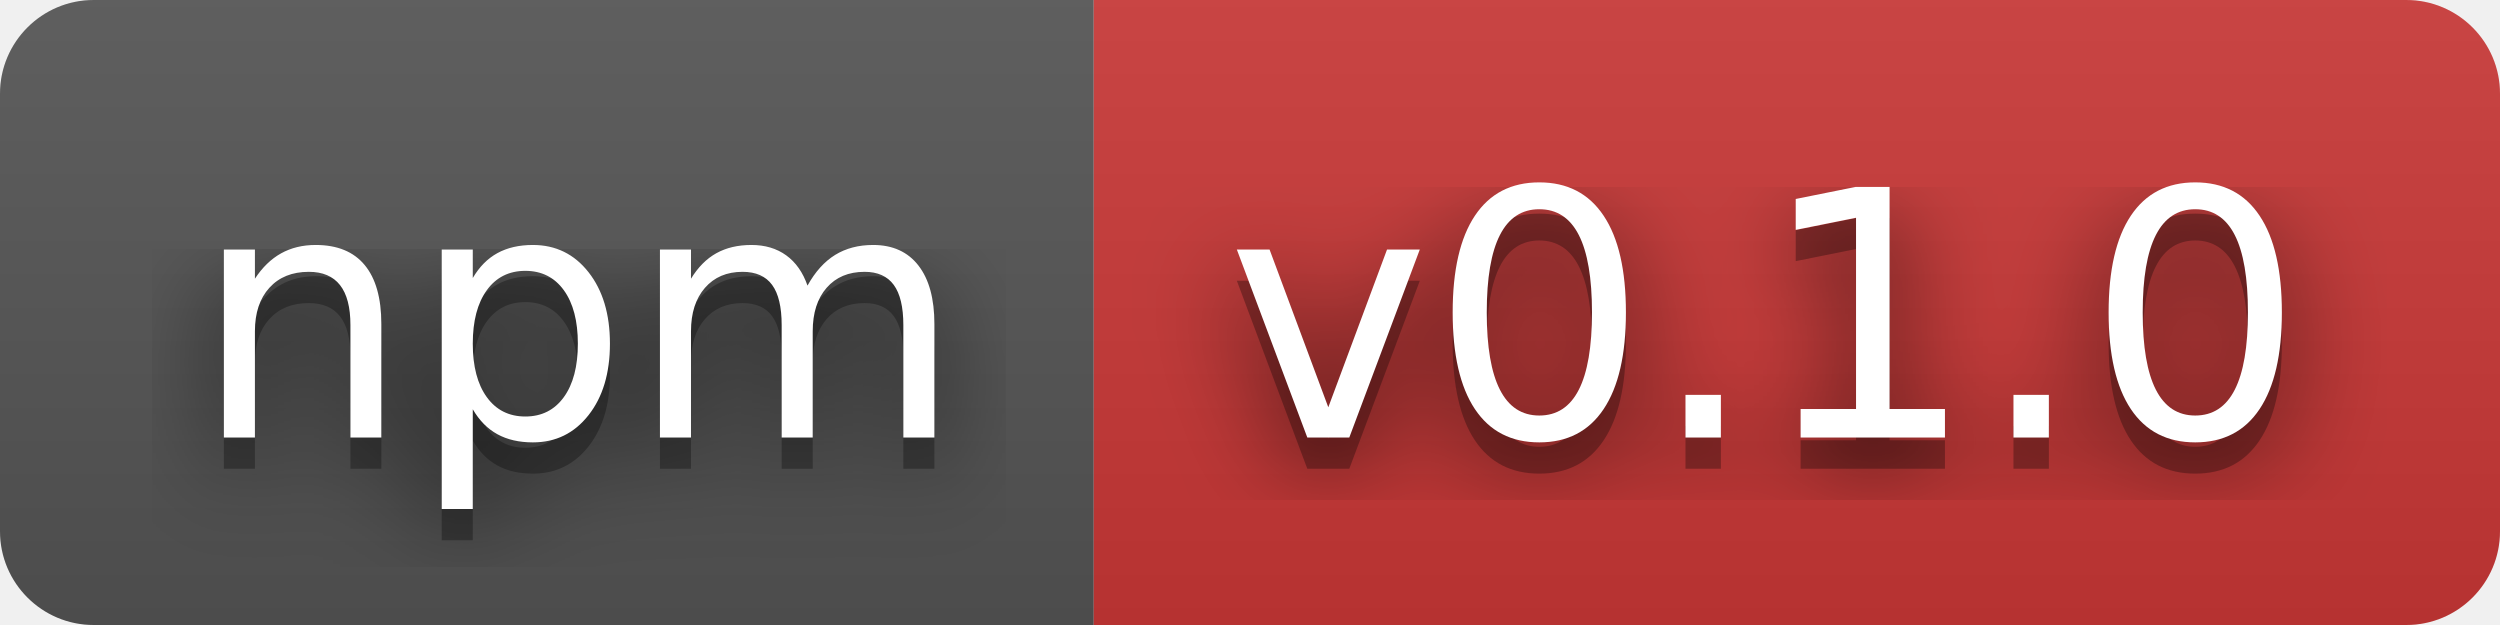
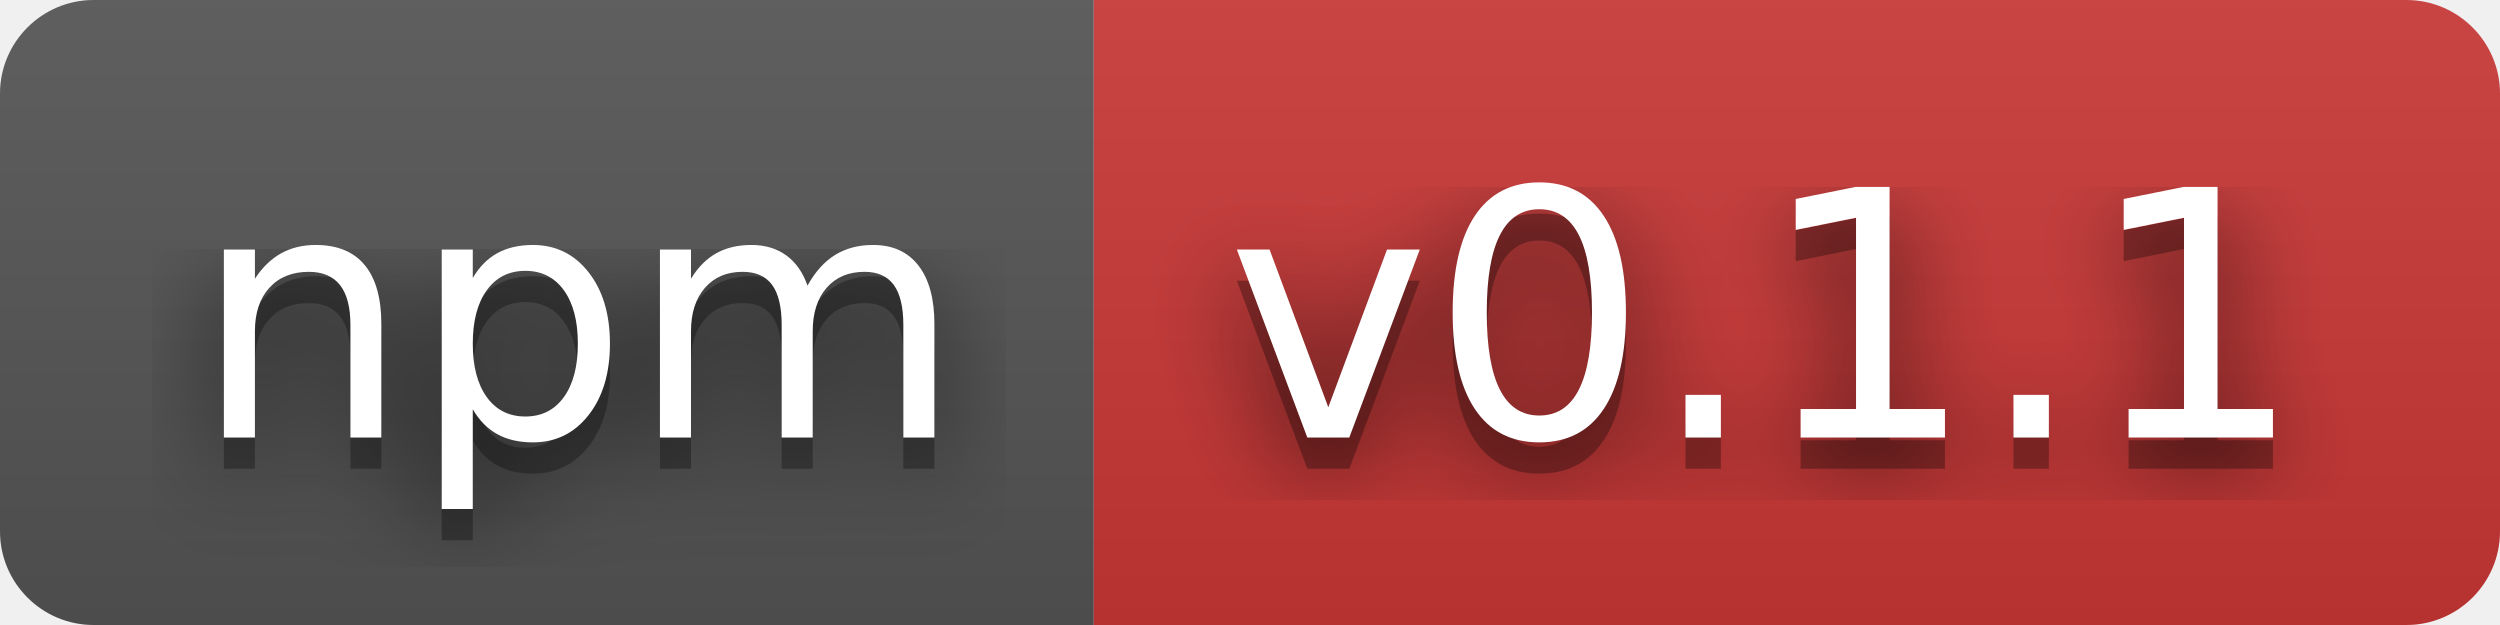
- <svg xmlns="http://www.w3.org/2000/svg" width="80" height="20" viewBox="0 0 80 20" role="img" aria-label="npm: v0.1.0">
+ <svg xmlns="http://www.w3.org/2000/svg" width="80" height="20" viewBox="0 0 80 20" role="img" aria-label="npm: v0.1.1">
  <filter id="blur">
    <feGaussianBlur stdDeviation="16" />
  </filter>
  <linearGradient id="s" x2="0" y2="100%">
    <stop offset="0" stop-color="#bbb" stop-opacity=".1" />
    <stop offset="1" stop-opacity=".1" />
  </linearGradient>
  <clipPath id="r">
    <rect width="80" height="20" rx="3" />
  </clipPath>
  <g clip-path="url(#r)">
    <rect width="35" height="20" fill="#555" />
    <rect x="35" width="45" height="20" fill="#cb3837" />
    <rect width="80" height="20" fill="url(#s)" />
  </g>
  <g fill="#fff" text-anchor="middle" font-family="Verdana,Geneva,DejaVu Sans,sans-serif" text-rendering="geometricPrecision" font-size="110">
    <g transform="scale(.1)">
      <g aria-hidden="true" fill="#010101">
        <text x="185" y="150" fill-opacity=".8" filter="url(#blur)" textLength="250">npm</text>
        <text x="185" y="150" fill-opacity=".3" textLength="250">npm</text>
      </g>
      <text x="185" y="140" textLength="250">npm</text>
    </g>
    <g transform="scale(.1)">
      <g aria-hidden="true" fill="#010101">
-         <text x="565" y="150" fill-opacity=".8" filter="url(#blur)" textLength="350">v0.1.0</text>
-         <text x="565" y="150" fill-opacity=".3" textLength="350">v0.1.0</text>
+         <text x="565" y="150" fill-opacity=".8" filter="url(#blur)" textLength="350">v0.1.1</text>
+         <text x="565" y="150" fill-opacity=".3" textLength="350">v0.1.1</text>
      </g>
-       <text x="565" y="140" textLength="350">v0.1.0</text>
+       <text x="565" y="140" textLength="350">v0.1.1</text>
    </g>
  </g>
</svg>
